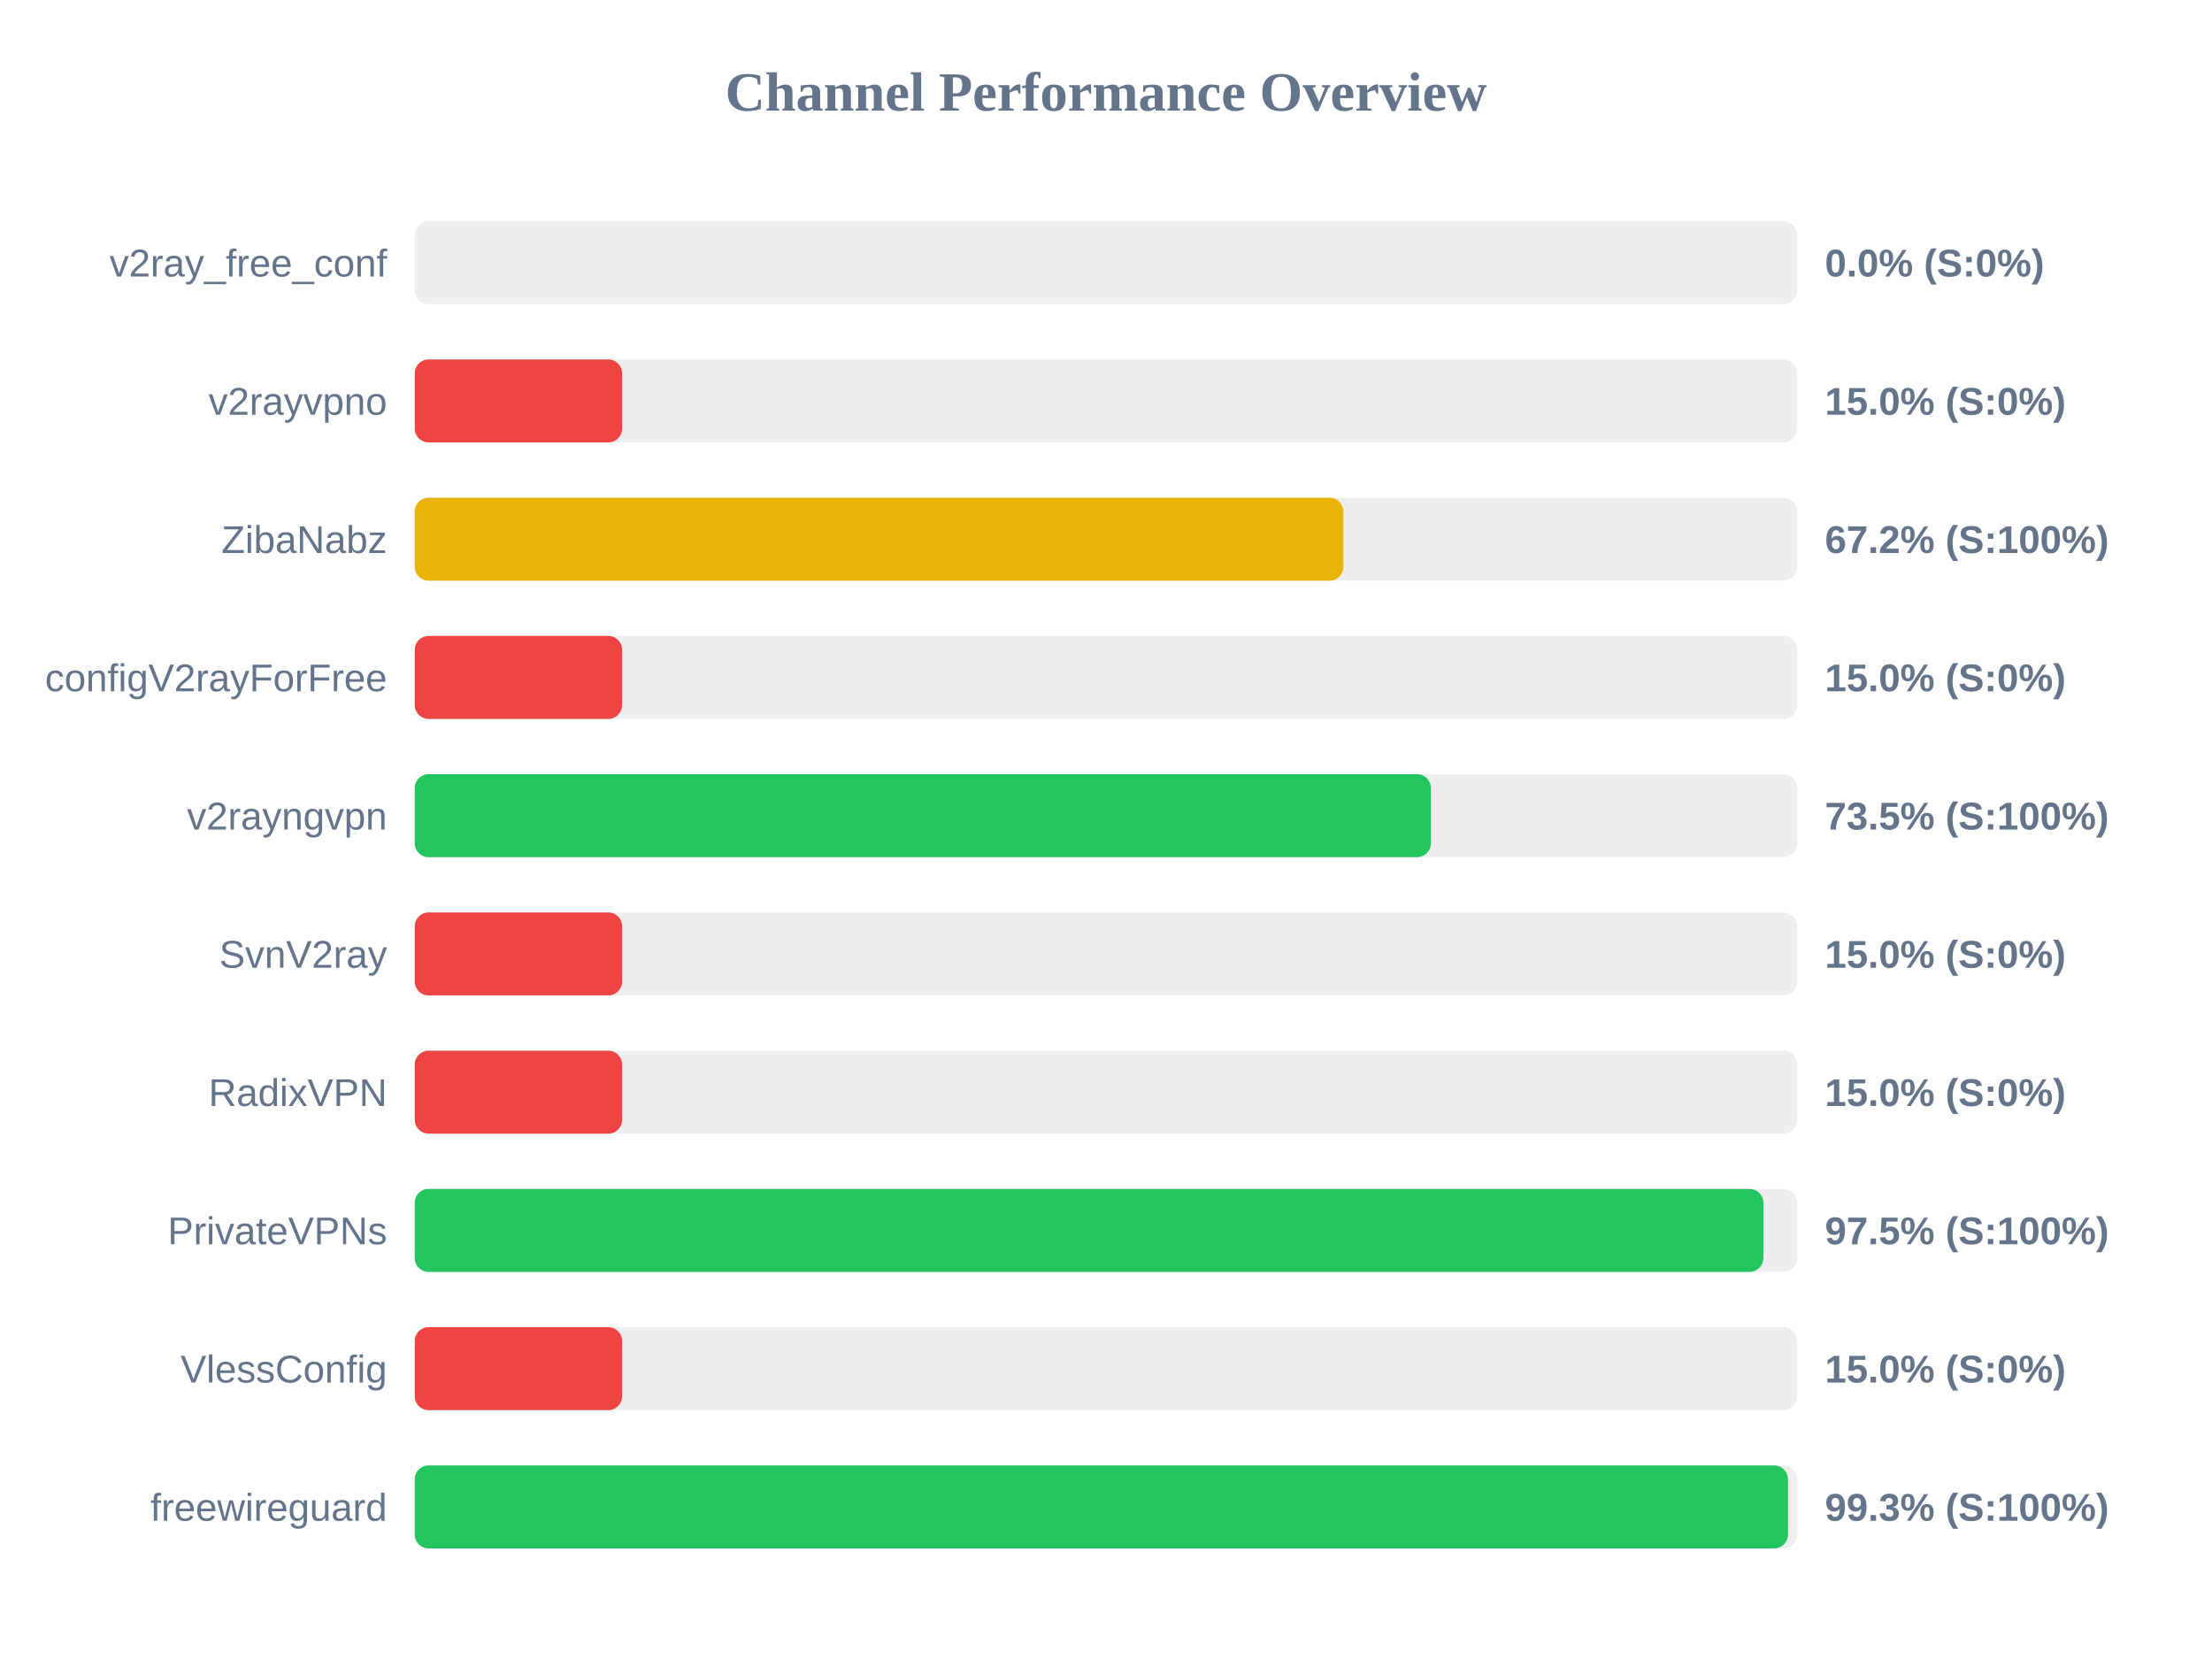
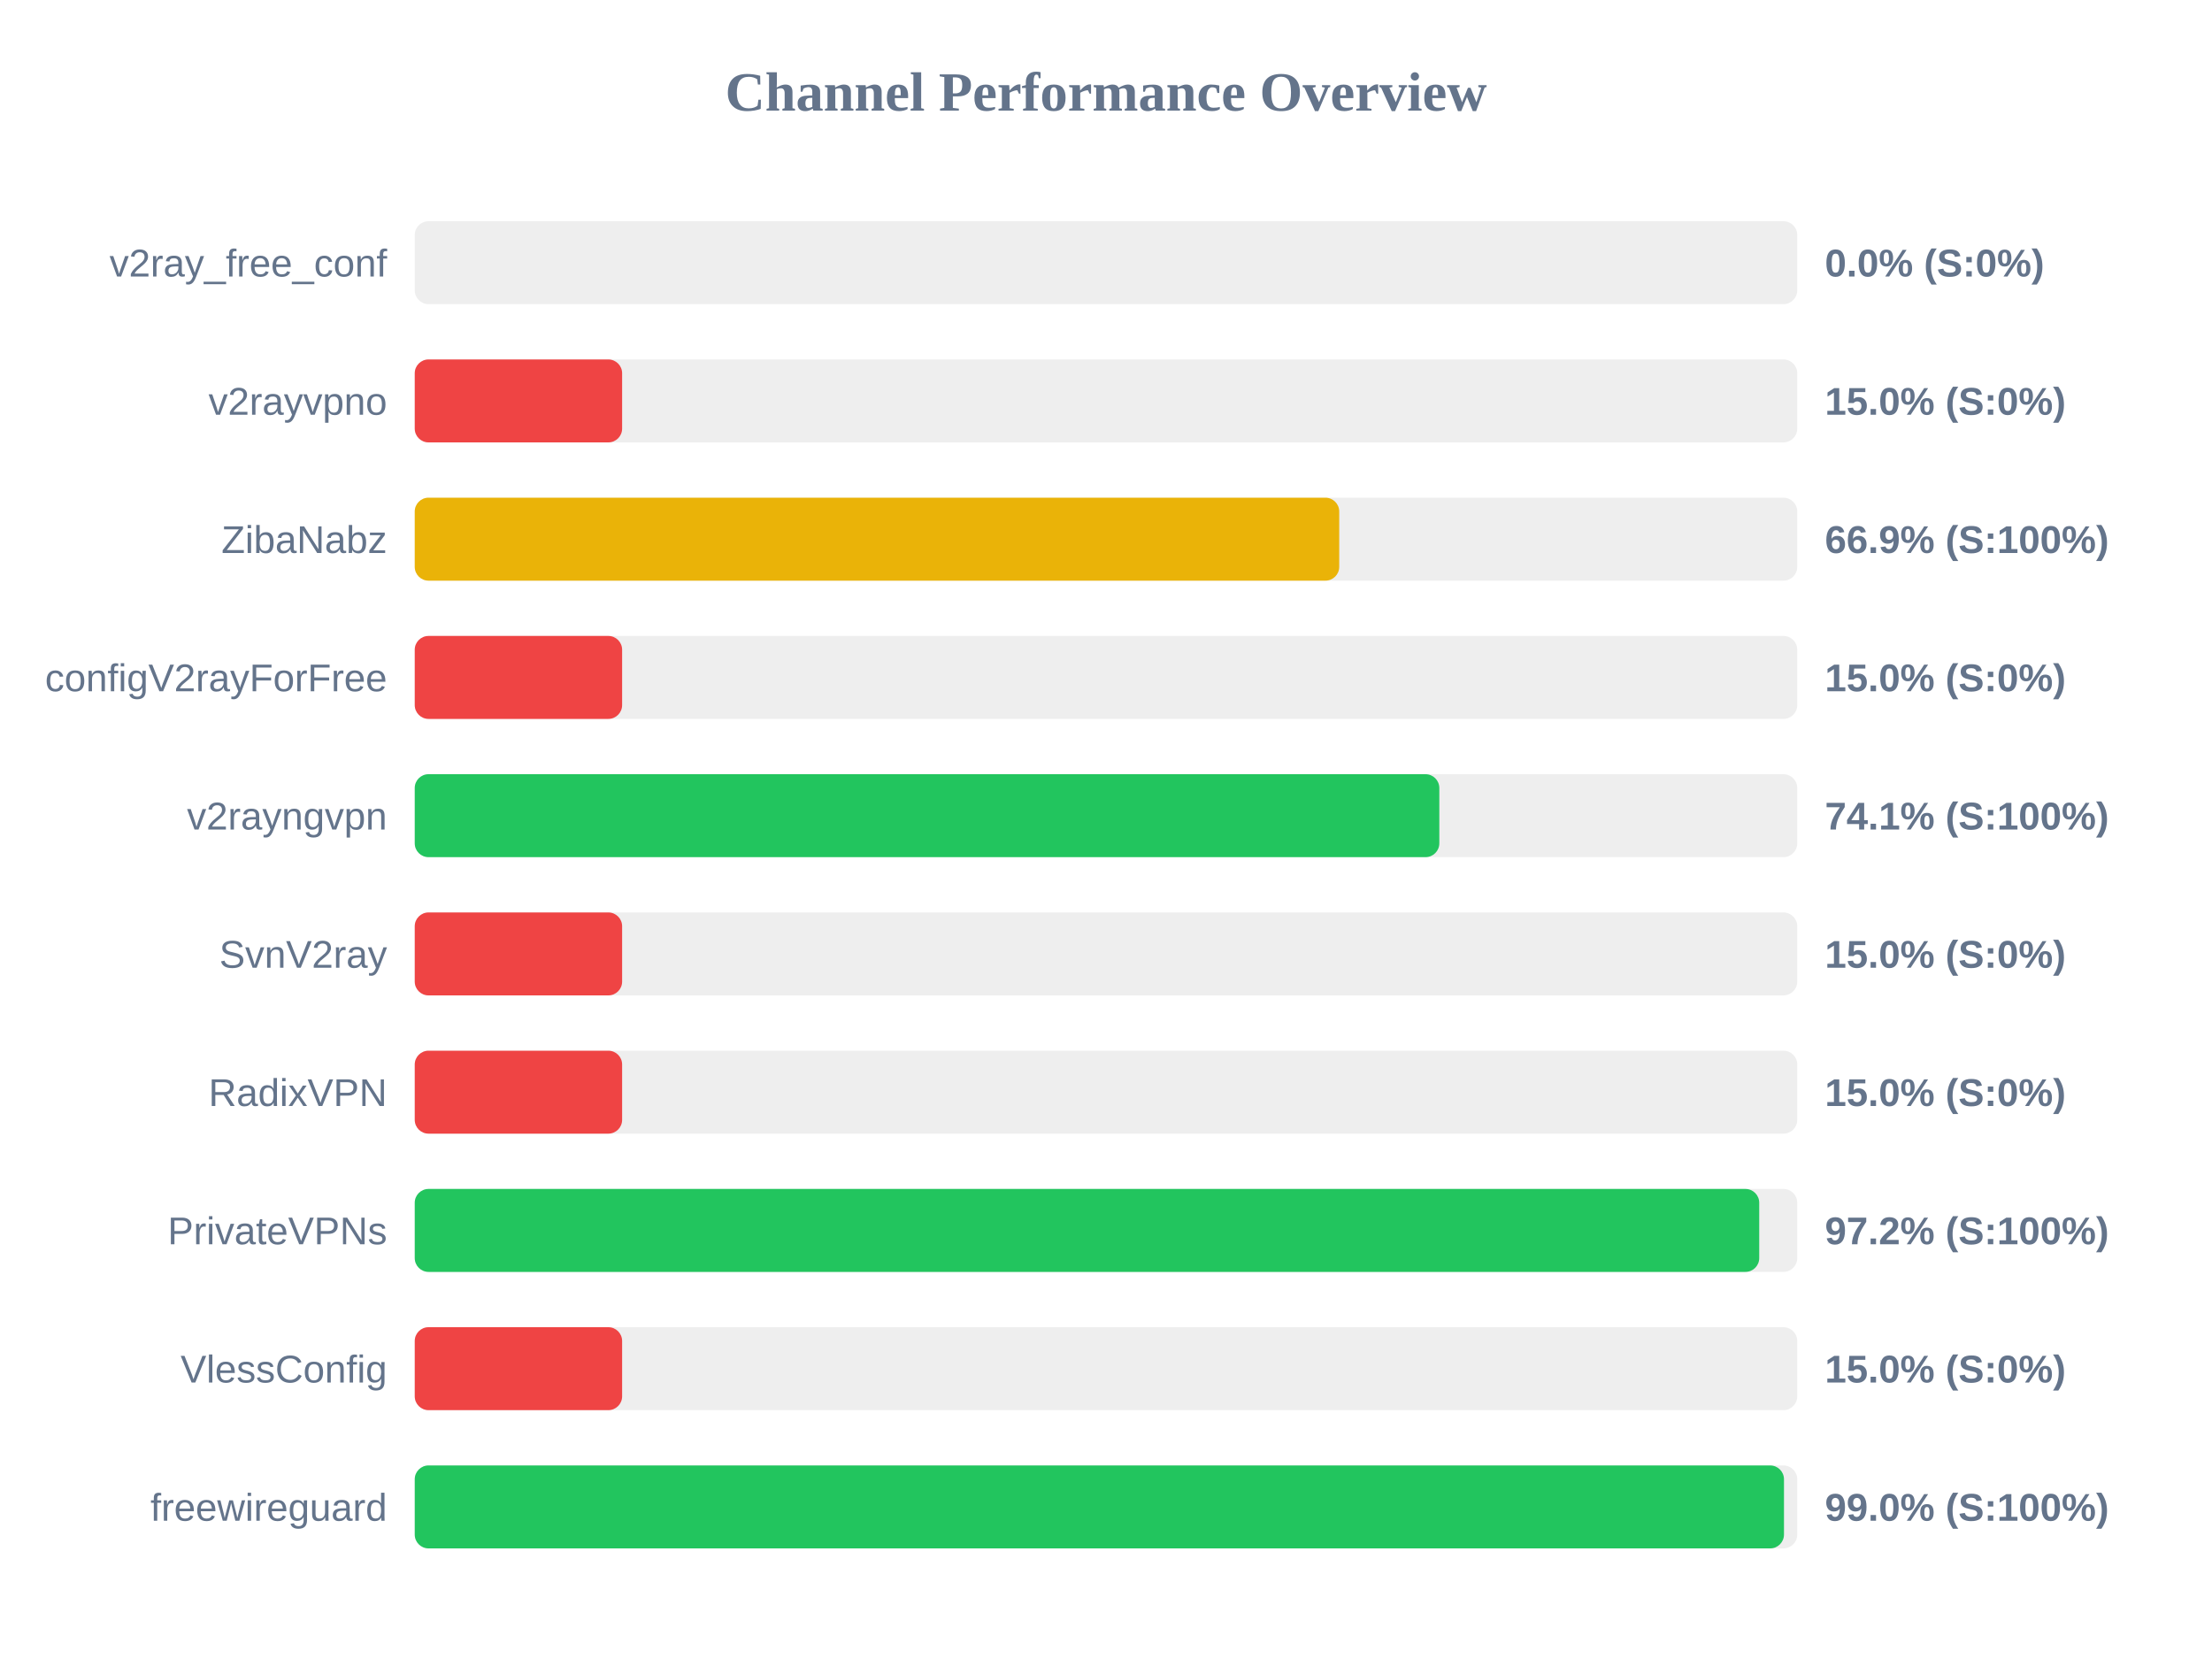
<svg xmlns="http://www.w3.org/2000/svg" width="800" height="600" version="1.1">
  <style>
        .row { font: 14px Arial; fill: #64748b; }
        .score { font: bold 14px Arial; fill: #64748b; }
    </style>
  <text x="400" y="40" text-anchor="middle" font-size="20px" font-weight="bold" fill="#64748b">Channel Performance Overview</text>
  <rect x="150" y="80" width="500" height="30" fill="#eee" rx="5" />
  <rect x="150" y="80" width="0.0" height="30" fill="#ef4444" rx="5" />
  <text x="140" y="100" text-anchor="end" class="row">v2ray_free_conf</text>
  <text x="660" y="100" text-anchor="start" class="score">0.0% (S:0%)</text>
  <rect x="150" y="130" width="500" height="30" fill="#eee" rx="5" />
  <rect x="150" y="130" width="75.0" height="30" fill="#ef4444" rx="5" />
  <text x="140" y="150" text-anchor="end" class="row">v2rayvpno</text>
  <text x="660" y="150" text-anchor="start" class="score">15.0% (S:0%)</text>
  <rect x="150" y="180" width="500" height="30" fill="#eee" rx="5" />
-   <rect x="150" y="180" width="335.85" height="30" fill="#eab308" rx="5" />
+   <rect x="150" y="180" width="334.35" height="30" fill="#eab308" rx="5" />
  <text x="140" y="200" text-anchor="end" class="row">ZibaNabz</text>
-   <text x="660" y="200" text-anchor="start" class="score">67.2% (S:100%)</text>
+   <text x="660" y="200" text-anchor="start" class="score">66.9% (S:100%)</text>
  <rect x="150" y="230" width="500" height="30" fill="#eee" rx="5" />
  <rect x="150" y="230" width="75.0" height="30" fill="#ef4444" rx="5" />
  <text x="140" y="250" text-anchor="end" class="row">configV2rayForFree</text>
  <text x="660" y="250" text-anchor="start" class="score">15.0% (S:0%)</text>
  <rect x="150" y="280" width="500" height="30" fill="#eee" rx="5" />
-   <rect x="150" y="280" width="367.5" height="30" fill="#22c55e" rx="5" />
+   <rect x="150" y="280" width="370.55" height="30" fill="#22c55e" rx="5" />
  <text x="140" y="300" text-anchor="end" class="row">v2rayngvpn</text>
-   <text x="660" y="300" text-anchor="start" class="score">73.5% (S:100%)</text>
+   <text x="660" y="300" text-anchor="start" class="score">74.1% (S:100%)</text>
  <rect x="150" y="330" width="500" height="30" fill="#eee" rx="5" />
  <rect x="150" y="330" width="75.0" height="30" fill="#ef4444" rx="5" />
  <text x="140" y="350" text-anchor="end" class="row">SvnV2ray</text>
  <text x="660" y="350" text-anchor="start" class="score">15.0% (S:0%)</text>
  <rect x="150" y="380" width="500" height="30" fill="#eee" rx="5" />
  <rect x="150" y="380" width="75.0" height="30" fill="#ef4444" rx="5" />
  <text x="140" y="400" text-anchor="end" class="row">RadixVPN</text>
  <text x="660" y="400" text-anchor="start" class="score">15.0% (S:0%)</text>
  <rect x="150" y="430" width="500" height="30" fill="#eee" rx="5" />
-   <rect x="150" y="430" width="487.75" height="30" fill="#22c55e" rx="5" />
+   <rect x="150" y="430" width="486.25" height="30" fill="#22c55e" rx="5" />
  <text x="140" y="450" text-anchor="end" class="row">PrivateVPNs</text>
-   <text x="660" y="450" text-anchor="start" class="score">97.5% (S:100%)</text>
+   <text x="660" y="450" text-anchor="start" class="score">97.2% (S:100%)</text>
  <rect x="150" y="480" width="500" height="30" fill="#eee" rx="5" />
  <rect x="150" y="480" width="75.0" height="30" fill="#ef4444" rx="5" />
  <text x="140" y="500" text-anchor="end" class="row">VlessConfig</text>
  <text x="660" y="500" text-anchor="start" class="score">15.0% (S:0%)</text>
  <rect x="150" y="530" width="500" height="30" fill="#eee" rx="5" />
-   <rect x="150" y="530" width="496.65" height="30" fill="#22c55e" rx="5" />
+   <rect x="150" y="530" width="495.2" height="30" fill="#22c55e" rx="5" />
  <text x="140" y="550" text-anchor="end" class="row">freewireguard</text>
-   <text x="660" y="550" text-anchor="start" class="score">99.3% (S:100%)</text>
+   <text x="660" y="550" text-anchor="start" class="score">99.0% (S:100%)</text>
</svg>
